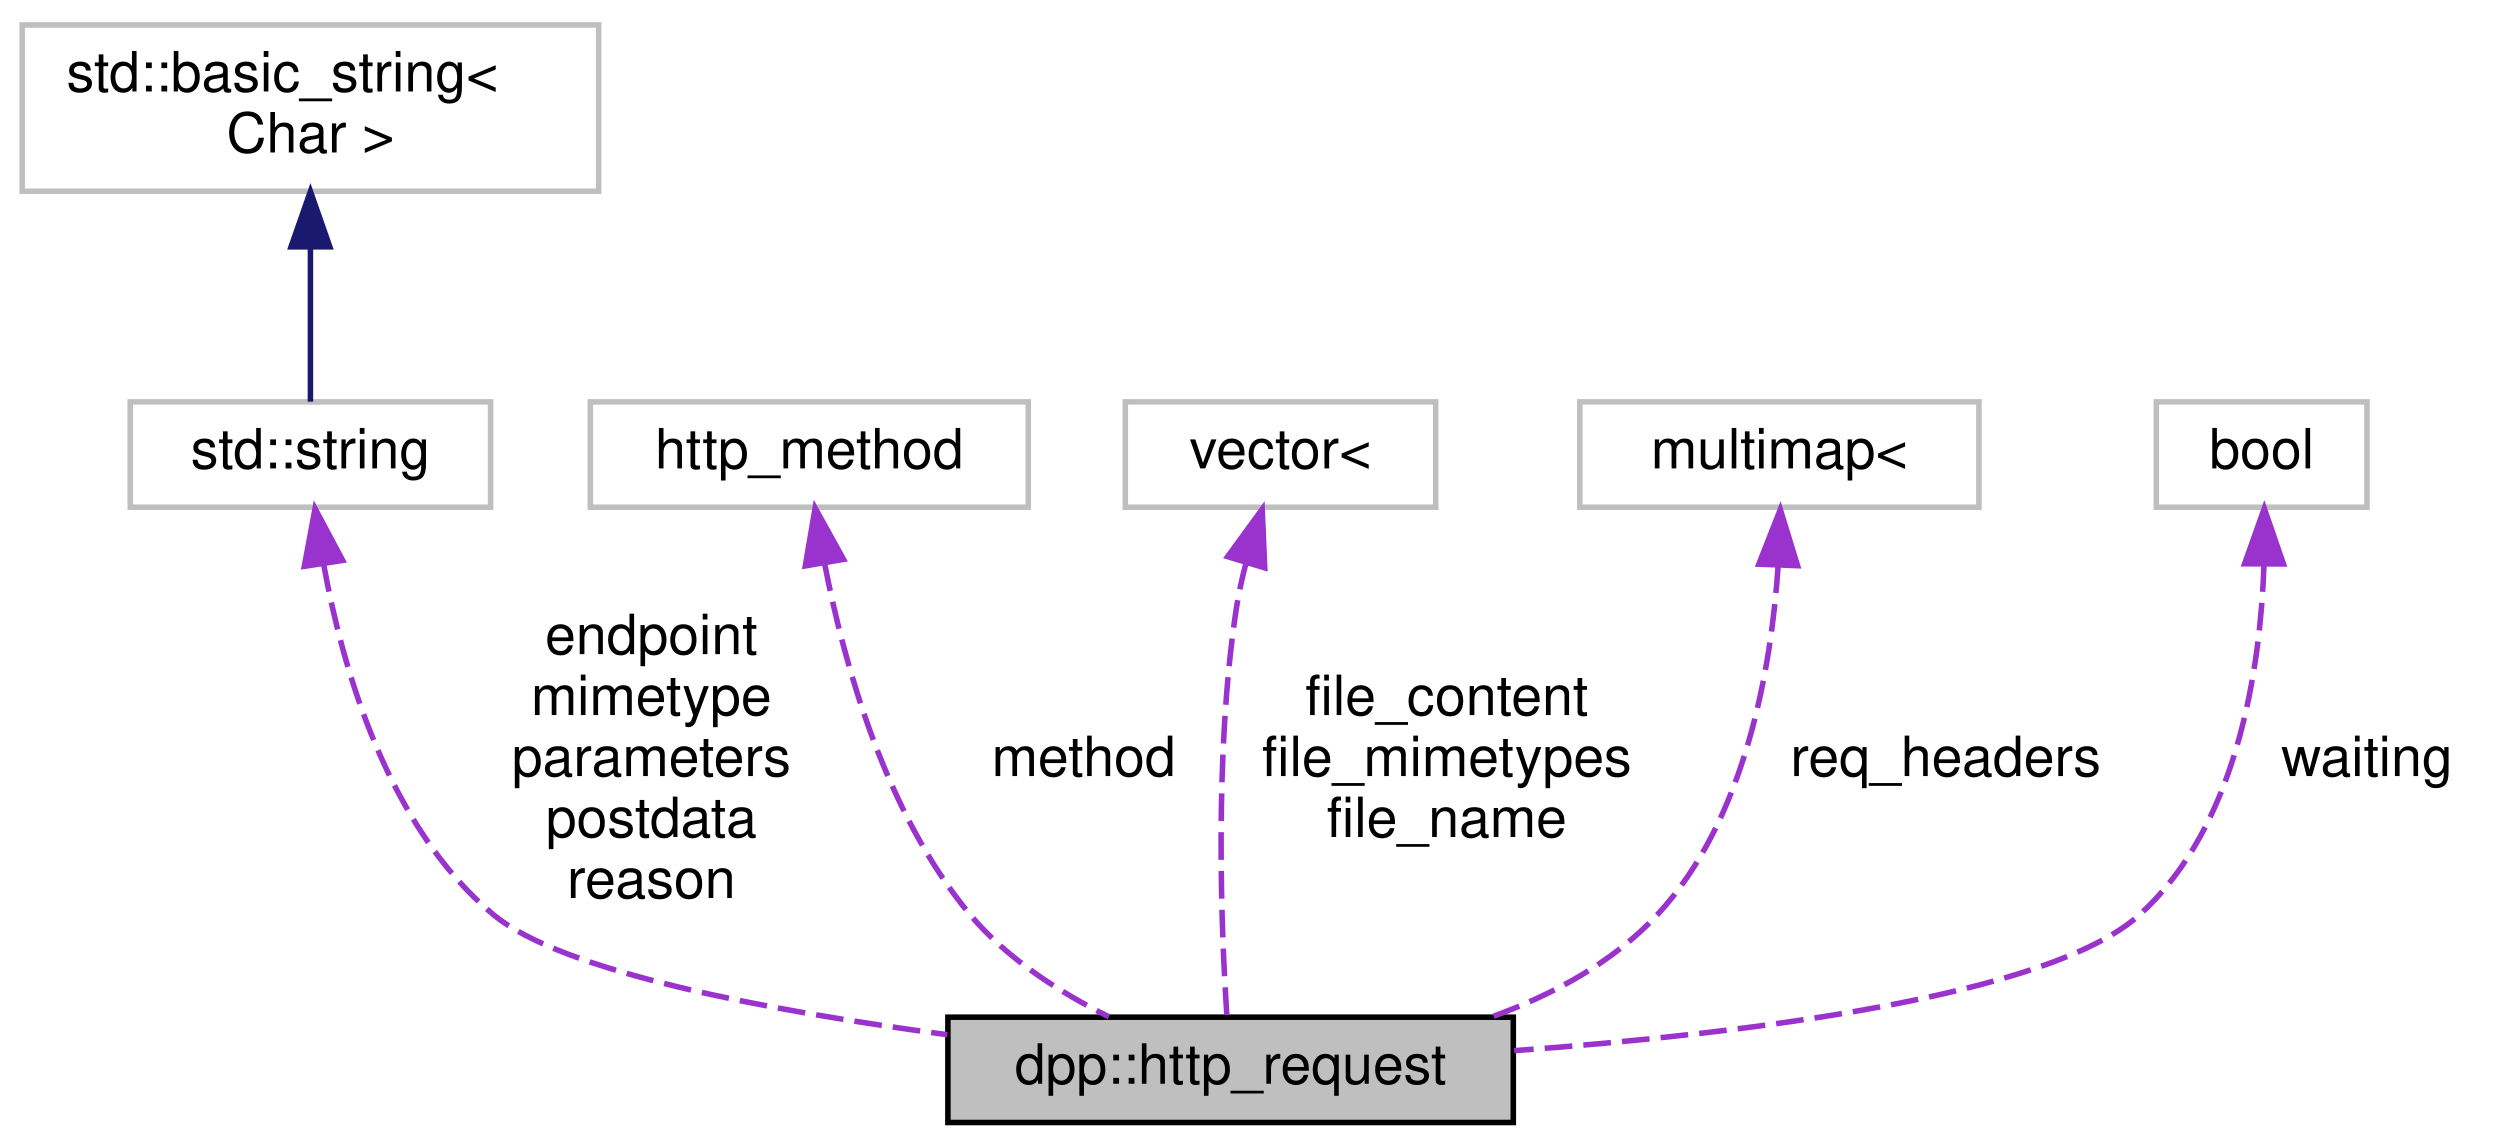
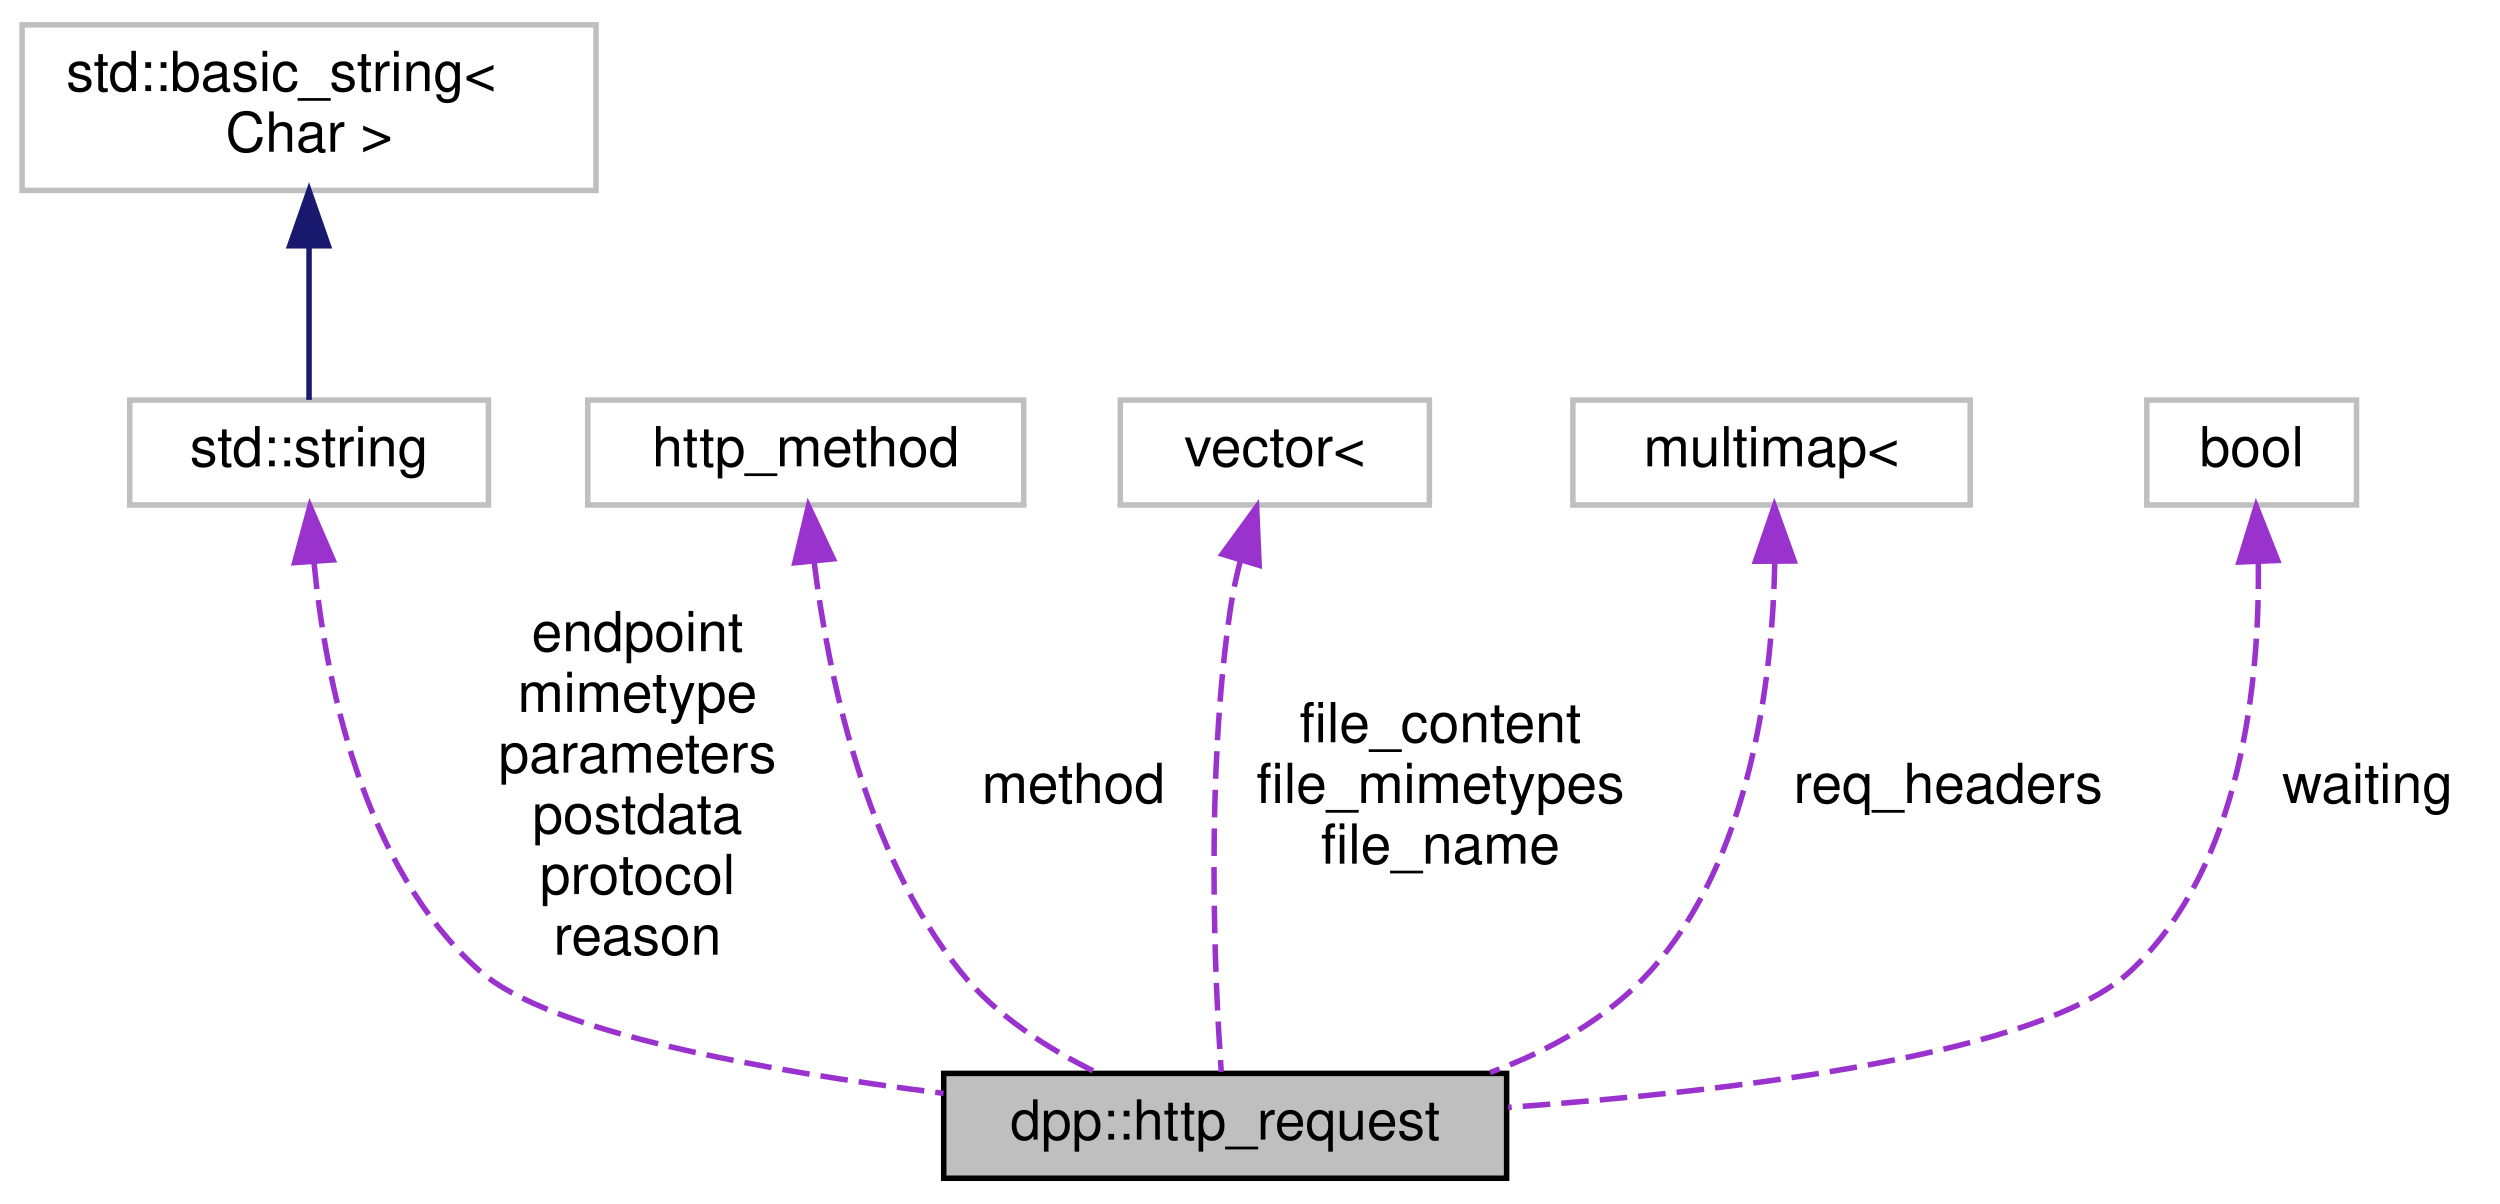
- <svg xmlns="http://www.w3.org/2000/svg" xmlns:xlink="http://www.w3.org/1999/xlink" width="451pt" height="207pt" viewBox="0.00 0.00 451.00 207.00">
-   <g id="graph0" class="graph" transform="scale(1 1) rotate(0) translate(4 203)">
+ <svg xmlns="http://www.w3.org/2000/svg" xmlns:xlink="http://www.w3.org/1999/xlink" width="453pt" height="218pt" viewBox="0.00 0.00 453.00 218.00">
+   <g id="graph0" class="graph" transform="scale(1 1) rotate(0) translate(4 214)">
    <g id="node1" class="node">
      <g id="a_node1">
        <a xlink:title="A HTTP request.">
          <polygon fill="#bfbfbf" stroke="black" points="167,-0.5 167,-19.5 269,-19.5 269,-0.5 167,-0.5" />
          <text text-anchor="middle" x="218" y="-7.5" font-family="Helvetica,sans-Serif" font-size="10.00">dpp::http_request</text>
        </a>
      </g>
    </g>
    <g id="node2" class="node">
      <g id="a_node2">
        <a xlink:title=" ">
-           <polygon fill="none" stroke="#bfbfbf" points="19.5,-111.5 19.5,-130.5 84.5,-130.5 84.5,-111.5 19.5,-111.5" />
-           <text text-anchor="middle" x="52" y="-118.5" font-family="Helvetica,sans-Serif" font-size="10.00">std::string</text>
+           <polygon fill="none" stroke="#bfbfbf" points="19.5,-122.5 19.5,-141.5 84.5,-141.5 84.5,-122.5 19.5,-122.5" />
+           <text text-anchor="middle" x="52" y="-129.5" font-family="Helvetica,sans-Serif" font-size="10.00">std::string</text>
        </a>
      </g>
    </g>
    <g id="edge1" class="edge">
-       <path fill="none" stroke="#9a32cd" stroke-dasharray="5,2" d="M54.39,-101.18C57.81,-82.31 65.96,-53.85 85,-38 97.45,-27.64 134.89,-20.62 166.89,-16.34" />
-       <polygon fill="#9a32cd" stroke="#9a32cd" points="50.9,-100.84 52.84,-111.25 57.82,-101.9 50.9,-100.84" />
-       <text text-anchor="middle" x="113.5" y="-85" font-family="Helvetica,sans-Serif" font-size="10.00"> endpoint</text>
-       <text text-anchor="middle" x="113.5" y="-74" font-family="Helvetica,sans-Serif" font-size="10.00">mimetype</text>
-       <text text-anchor="middle" x="113.5" y="-63" font-family="Helvetica,sans-Serif" font-size="10.00">parameters</text>
-       <text text-anchor="middle" x="113.5" y="-52" font-family="Helvetica,sans-Serif" font-size="10.00">postdata</text>
-       <text text-anchor="middle" x="113.5" y="-41" font-family="Helvetica,sans-Serif" font-size="10.00">reason</text>
+       <path fill="none" stroke="#9a32cd" stroke-dasharray="5,2" d="M52.88,-112.23C54.93,-90.99 61.59,-56.9 83,-38 95.45,-27.01 134.18,-19.99 166.98,-15.88" />
+       <polygon fill="#9a32cd" stroke="#9a32cd" points="49.38,-112.05 52.16,-122.28 56.36,-112.55 49.38,-112.05" />
+       <text text-anchor="middle" x="111.5" y="-96" font-family="Helvetica,sans-Serif" font-size="10.00"> endpoint</text>
+       <text text-anchor="middle" x="111.5" y="-85" font-family="Helvetica,sans-Serif" font-size="10.00">mimetype</text>
+       <text text-anchor="middle" x="111.5" y="-74" font-family="Helvetica,sans-Serif" font-size="10.00">parameters</text>
+       <text text-anchor="middle" x="111.5" y="-63" font-family="Helvetica,sans-Serif" font-size="10.00">postdata</text>
+       <text text-anchor="middle" x="111.5" y="-52" font-family="Helvetica,sans-Serif" font-size="10.00">protocol</text>
+       <text text-anchor="middle" x="111.5" y="-41" font-family="Helvetica,sans-Serif" font-size="10.00">reason</text>
    </g>
    <g id="node3" class="node">
      <g id="a_node3">
        <a xlink:title=" ">
-           <polygon fill="none" stroke="#bfbfbf" points="0,-168.5 0,-198.5 104,-198.5 104,-168.5 0,-168.5" />
-           <text text-anchor="start" x="8" y="-186.5" font-family="Helvetica,sans-Serif" font-size="10.00">std::basic_string&lt;</text>
-           <text text-anchor="middle" x="52" y="-175.5" font-family="Helvetica,sans-Serif" font-size="10.00"> Char &gt;</text>
+           <polygon fill="none" stroke="#bfbfbf" points="0,-179.5 0,-209.5 104,-209.5 104,-179.5 0,-179.5" />
+           <text text-anchor="start" x="8" y="-197.5" font-family="Helvetica,sans-Serif" font-size="10.00">std::basic_string&lt;</text>
+           <text text-anchor="middle" x="52" y="-186.5" font-family="Helvetica,sans-Serif" font-size="10.00"> Char &gt;</text>
        </a>
      </g>
    </g>
    <g id="edge2" class="edge">
-       <path fill="none" stroke="midnightblue" d="M52,-158.35C52,-148.51 52,-137.78 52,-130.54" />
-       <polygon fill="midnightblue" stroke="midnightblue" points="48.5,-158.47 52,-168.47 55.5,-158.47 48.5,-158.47" />
+       <path fill="none" stroke="midnightblue" d="M52,-169.35C52,-159.51 52,-148.78 52,-141.54" />
+       <polygon fill="midnightblue" stroke="midnightblue" points="48.5,-169.47 52,-179.47 55.5,-169.47 48.5,-169.47" />
    </g>
    <g id="node4" class="node">
      <g id="a_node4">
        <a xlink:title=" ">
-           <polygon fill="none" stroke="#bfbfbf" points="102.5,-111.5 102.5,-130.5 181.5,-130.5 181.5,-111.5 102.5,-111.5" />
-           <text text-anchor="middle" x="142" y="-118.5" font-family="Helvetica,sans-Serif" font-size="10.00">http_method</text>
+           <polygon fill="none" stroke="#bfbfbf" points="102.5,-122.5 102.5,-141.5 181.5,-141.5 181.5,-122.5 102.5,-122.5" />
+           <text text-anchor="middle" x="142" y="-129.5" font-family="Helvetica,sans-Serif" font-size="10.00">http_method</text>
        </a>
      </g>
    </g>
    <g id="edge3" class="edge">
-       <path fill="none" stroke="#9a32cd" stroke-dasharray="5,2" d="M144.77,-101.29C148.24,-83.35 155.7,-56.36 171,-38 177.63,-30.05 187.24,-23.94 196.04,-19.57" />
-       <polygon fill="#9a32cd" stroke="#9a32cd" points="141.28,-100.92 143.05,-111.36 148.18,-102.09 141.28,-100.92" />
-       <text text-anchor="middle" x="191.5" y="-63" font-family="Helvetica,sans-Serif" font-size="10.00"> method</text>
+       <path fill="none" stroke="#9a32cd" stroke-dasharray="5,2" d="M143.52,-112.19C146.03,-91.92 152.65,-59.66 170,-38 176.46,-29.94 186.01,-23.88 194.89,-19.56" />
+       <polygon fill="#9a32cd" stroke="#9a32cd" points="140.02,-112.02 142.49,-122.32 146.99,-112.73 140.02,-112.02" />
+       <text text-anchor="middle" x="190.5" y="-68.5" font-family="Helvetica,sans-Serif" font-size="10.00"> method</text>
    </g>
    <g id="node5" class="node">
      <g id="a_node5">
        <a xlink:title=" ">
-           <polygon fill="none" stroke="#bfbfbf" points="199,-111.5 199,-130.5 255,-130.5 255,-111.5 199,-111.5" />
-           <text text-anchor="middle" x="227" y="-118.5" font-family="Helvetica,sans-Serif" font-size="10.00">vector&lt;</text>
+           <polygon fill="none" stroke="#bfbfbf" points="199,-122.5 199,-141.5 255,-141.5 255,-122.5 199,-122.5" />
+           <text text-anchor="middle" x="227" y="-129.5" font-family="Helvetica,sans-Serif" font-size="10.00">vector&lt;</text>
        </a>
      </g>
    </g>
    <g id="edge4" class="edge">
-       <path fill="none" stroke="#9a32cd" stroke-dasharray="5,2" d="M220.81,-101.56C220.07,-98.72 219.42,-95.8 219,-93 215,-66.54 216.33,-34.72 217.33,-19.68" />
-       <polygon fill="#9a32cd" stroke="#9a32cd" points="217.46,-102.58 223.7,-111.14 224.16,-100.56 217.46,-102.58" />
-       <text text-anchor="middle" x="257" y="-74" font-family="Helvetica,sans-Serif" font-size="10.00"> file_content</text>
-       <text text-anchor="middle" x="257" y="-63" font-family="Helvetica,sans-Serif" font-size="10.00">file_mimetypes</text>
-       <text text-anchor="middle" x="257" y="-52" font-family="Helvetica,sans-Serif" font-size="10.00">file_name</text>
+       <path fill="none" stroke="#9a32cd" stroke-dasharray="5,2" d="M220.8,-112.56C220.06,-109.72 219.42,-106.8 219,-104 214.39,-73.34 216.13,-36.36 217.29,-19.78" />
+       <polygon fill="#9a32cd" stroke="#9a32cd" points="217.46,-113.58 223.7,-122.14 224.16,-111.56 217.46,-113.58" />
+       <text text-anchor="middle" x="257" y="-79.5" font-family="Helvetica,sans-Serif" font-size="10.00"> file_content</text>
+       <text text-anchor="middle" x="257" y="-68.5" font-family="Helvetica,sans-Serif" font-size="10.00">file_mimetypes</text>
+       <text text-anchor="middle" x="257" y="-57.5" font-family="Helvetica,sans-Serif" font-size="10.00">file_name</text>
    </g>
    <g id="node6" class="node">
      <g id="a_node6">
        <a xlink:title=" ">
-           <polygon fill="none" stroke="#bfbfbf" points="281,-111.5 281,-130.5 353,-130.5 353,-111.5 281,-111.5" />
-           <text text-anchor="middle" x="317" y="-118.5" font-family="Helvetica,sans-Serif" font-size="10.00">multimap&lt;</text>
+           <polygon fill="none" stroke="#bfbfbf" points="281,-122.5 281,-141.5 353,-141.5 353,-122.5 281,-122.5" />
+           <text text-anchor="middle" x="317" y="-129.5" font-family="Helvetica,sans-Serif" font-size="10.00">multimap&lt;</text>
        </a>
      </g>
    </g>
    <g id="edge5" class="edge">
-       <path fill="none" stroke="#9a32cd" stroke-dasharray="5,2" d="M316.78,-101C315.56,-82.65 310.94,-55.18 295,-38 287,-29.38 276.1,-23.51 265.01,-19.52" />
-       <polygon fill="#9a32cd" stroke="#9a32cd" points="313.29,-101.22 317.17,-111.08 320.28,-100.95 313.29,-101.22" />
-       <text text-anchor="middle" x="347" y="-63" font-family="Helvetica,sans-Serif" font-size="10.00"> req_headers</text>
+       <path fill="none" stroke="#9a32cd" stroke-dasharray="5,2" d="M317.59,-112.27C317.22,-91.58 313.45,-58.5 295,-38 287.32,-29.47 276.8,-23.64 265.99,-19.65" />
+       <polygon fill="#9a32cd" stroke="#9a32cd" points="314.09,-112.3 317.52,-122.33 321.09,-112.35 314.09,-112.3" />
+       <text text-anchor="middle" x="349" y="-68.5" font-family="Helvetica,sans-Serif" font-size="10.00"> req_headers</text>
    </g>
    <g id="node7" class="node">
      <g id="a_node7">
        <a xlink:title=" ">
-           <polygon fill="none" stroke="#bfbfbf" points="385,-111.5 385,-130.5 423,-130.5 423,-111.5 385,-111.5" />
-           <text text-anchor="middle" x="404" y="-118.5" font-family="Helvetica,sans-Serif" font-size="10.00">bool</text>
+           <polygon fill="none" stroke="#bfbfbf" points="385,-122.5 385,-141.5 423,-141.5 423,-122.5 385,-122.5" />
+           <text text-anchor="middle" x="404" y="-129.5" font-family="Helvetica,sans-Serif" font-size="10.00">bool</text>
        </a>
      </g>
    </g>
    <g id="edge6" class="edge">
-       <path fill="none" stroke="#9a32cd" stroke-dasharray="5,2" d="M404.43,-101.23C403.78,-82.4 399.63,-53.97 382,-38 365.75,-23.28 310.98,-16.52 269.16,-13.46" />
-       <polygon fill="#9a32cd" stroke="#9a32cd" points="400.93,-101.3 404.48,-111.28 407.93,-101.26 400.93,-101.3" />
-       <text text-anchor="middle" x="423" y="-63" font-family="Helvetica,sans-Serif" font-size="10.00"> waiting</text>
+       <path fill="none" stroke="#9a32cd" stroke-dasharray="5,2" d="M405.21,-112.27C405.48,-91.06 402.36,-57 382,-38 365.97,-23.04 311.16,-16.32 269.27,-13.34" />
+       <polygon fill="#9a32cd" stroke="#9a32cd" points="401.71,-112.16 404.82,-122.29 408.71,-112.44 401.71,-112.16" />
+       <text text-anchor="middle" x="425" y="-68.5" font-family="Helvetica,sans-Serif" font-size="10.00"> waiting</text>
    </g>
  </g>
</svg>
